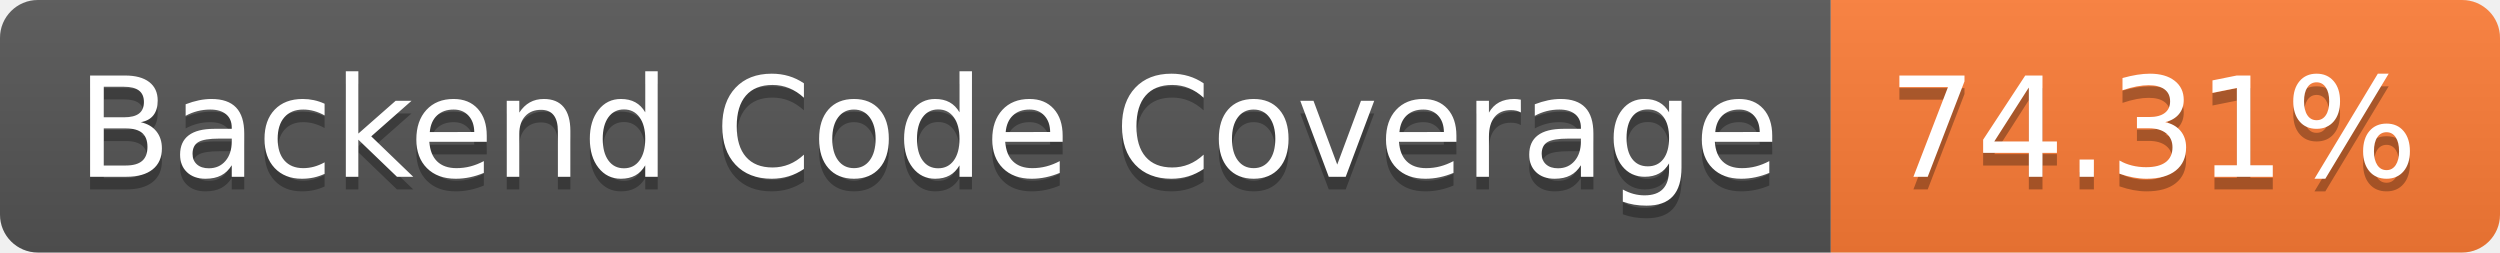
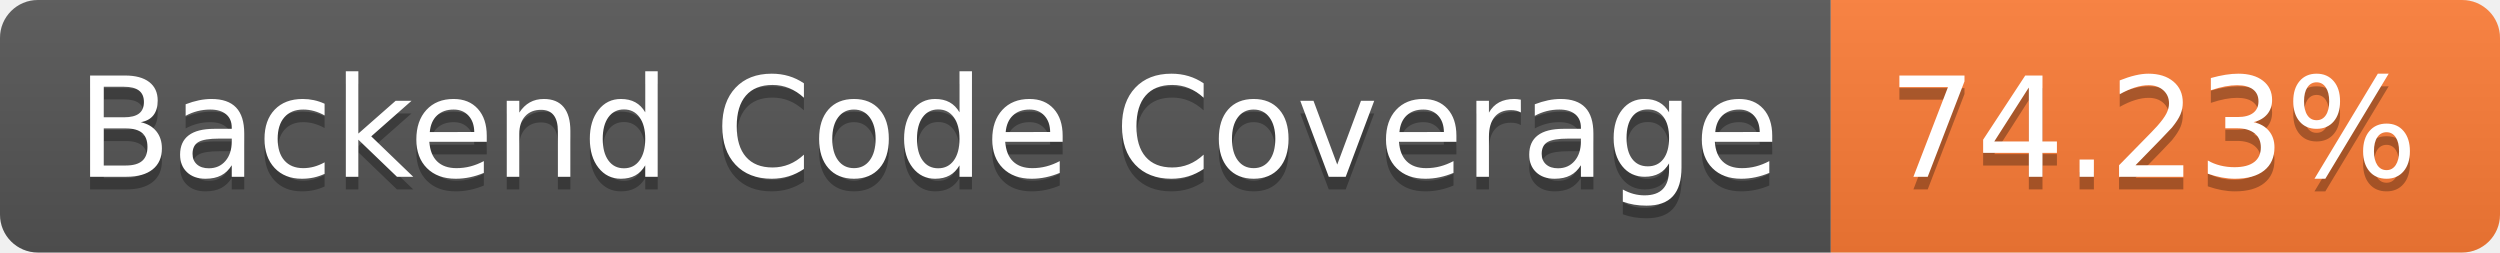
- <svg xmlns="http://www.w3.org/2000/svg" width="198" height="20" role="img" aria-label="Backend Code Coverage: 74.31%">
+ <svg xmlns="http://www.w3.org/2000/svg" width="198" height="20" role="img" aria-label="Backend Code Coverage: 74.23%">
  <linearGradient id="s" x2="0" y2="100%">
    <stop offset="0" stop-color="#bbb" stop-opacity=".1" />
    <stop offset="1" stop-opacity=".1" />
  </linearGradient>
  <clipPath id="r">
    <rect width="198" height="20" rx="3" fill="#fff" />
  </clipPath>
  <g clip-path="url(#r)">
    <rect width="145" height="20" fill="#555" />
    <rect x="145" width="53" height="20" fill="#fe7d37" />
    <rect width="198" height="20" fill="url(#s)" />
  </g>
  <g fill="#fff" text-anchor="middle" font-family="Verdana,Geneva,DejaVu Sans,sans-serif" text-rendering="geometricPrecision" font-size="110">
    <text aria-hidden="true" x="735" y="150" fill="#010101" fill-opacity=".3" transform="scale(.1)" textLength="1350">Backend Code Coverage</text>
    <text x="735" y="140" transform="scale(.1)" fill="#fff" textLength="1350">Backend Code Coverage</text>
-     <text aria-hidden="true" x="1705" y="150" fill="#010101" fill-opacity=".3" transform="scale(.1)" textLength="430">74.31%</text>
-     <text x="1705" y="140" transform="scale(.1)" fill="#fff" textLength="430">74.31%</text>
+     <text aria-hidden="true" x="1705" y="150" fill="#010101" fill-opacity=".3" transform="scale(.1)" textLength="430">74.23%</text>
+     <text x="1705" y="140" transform="scale(.1)" fill="#fff" textLength="430">74.23%</text>
  </g>
</svg>
